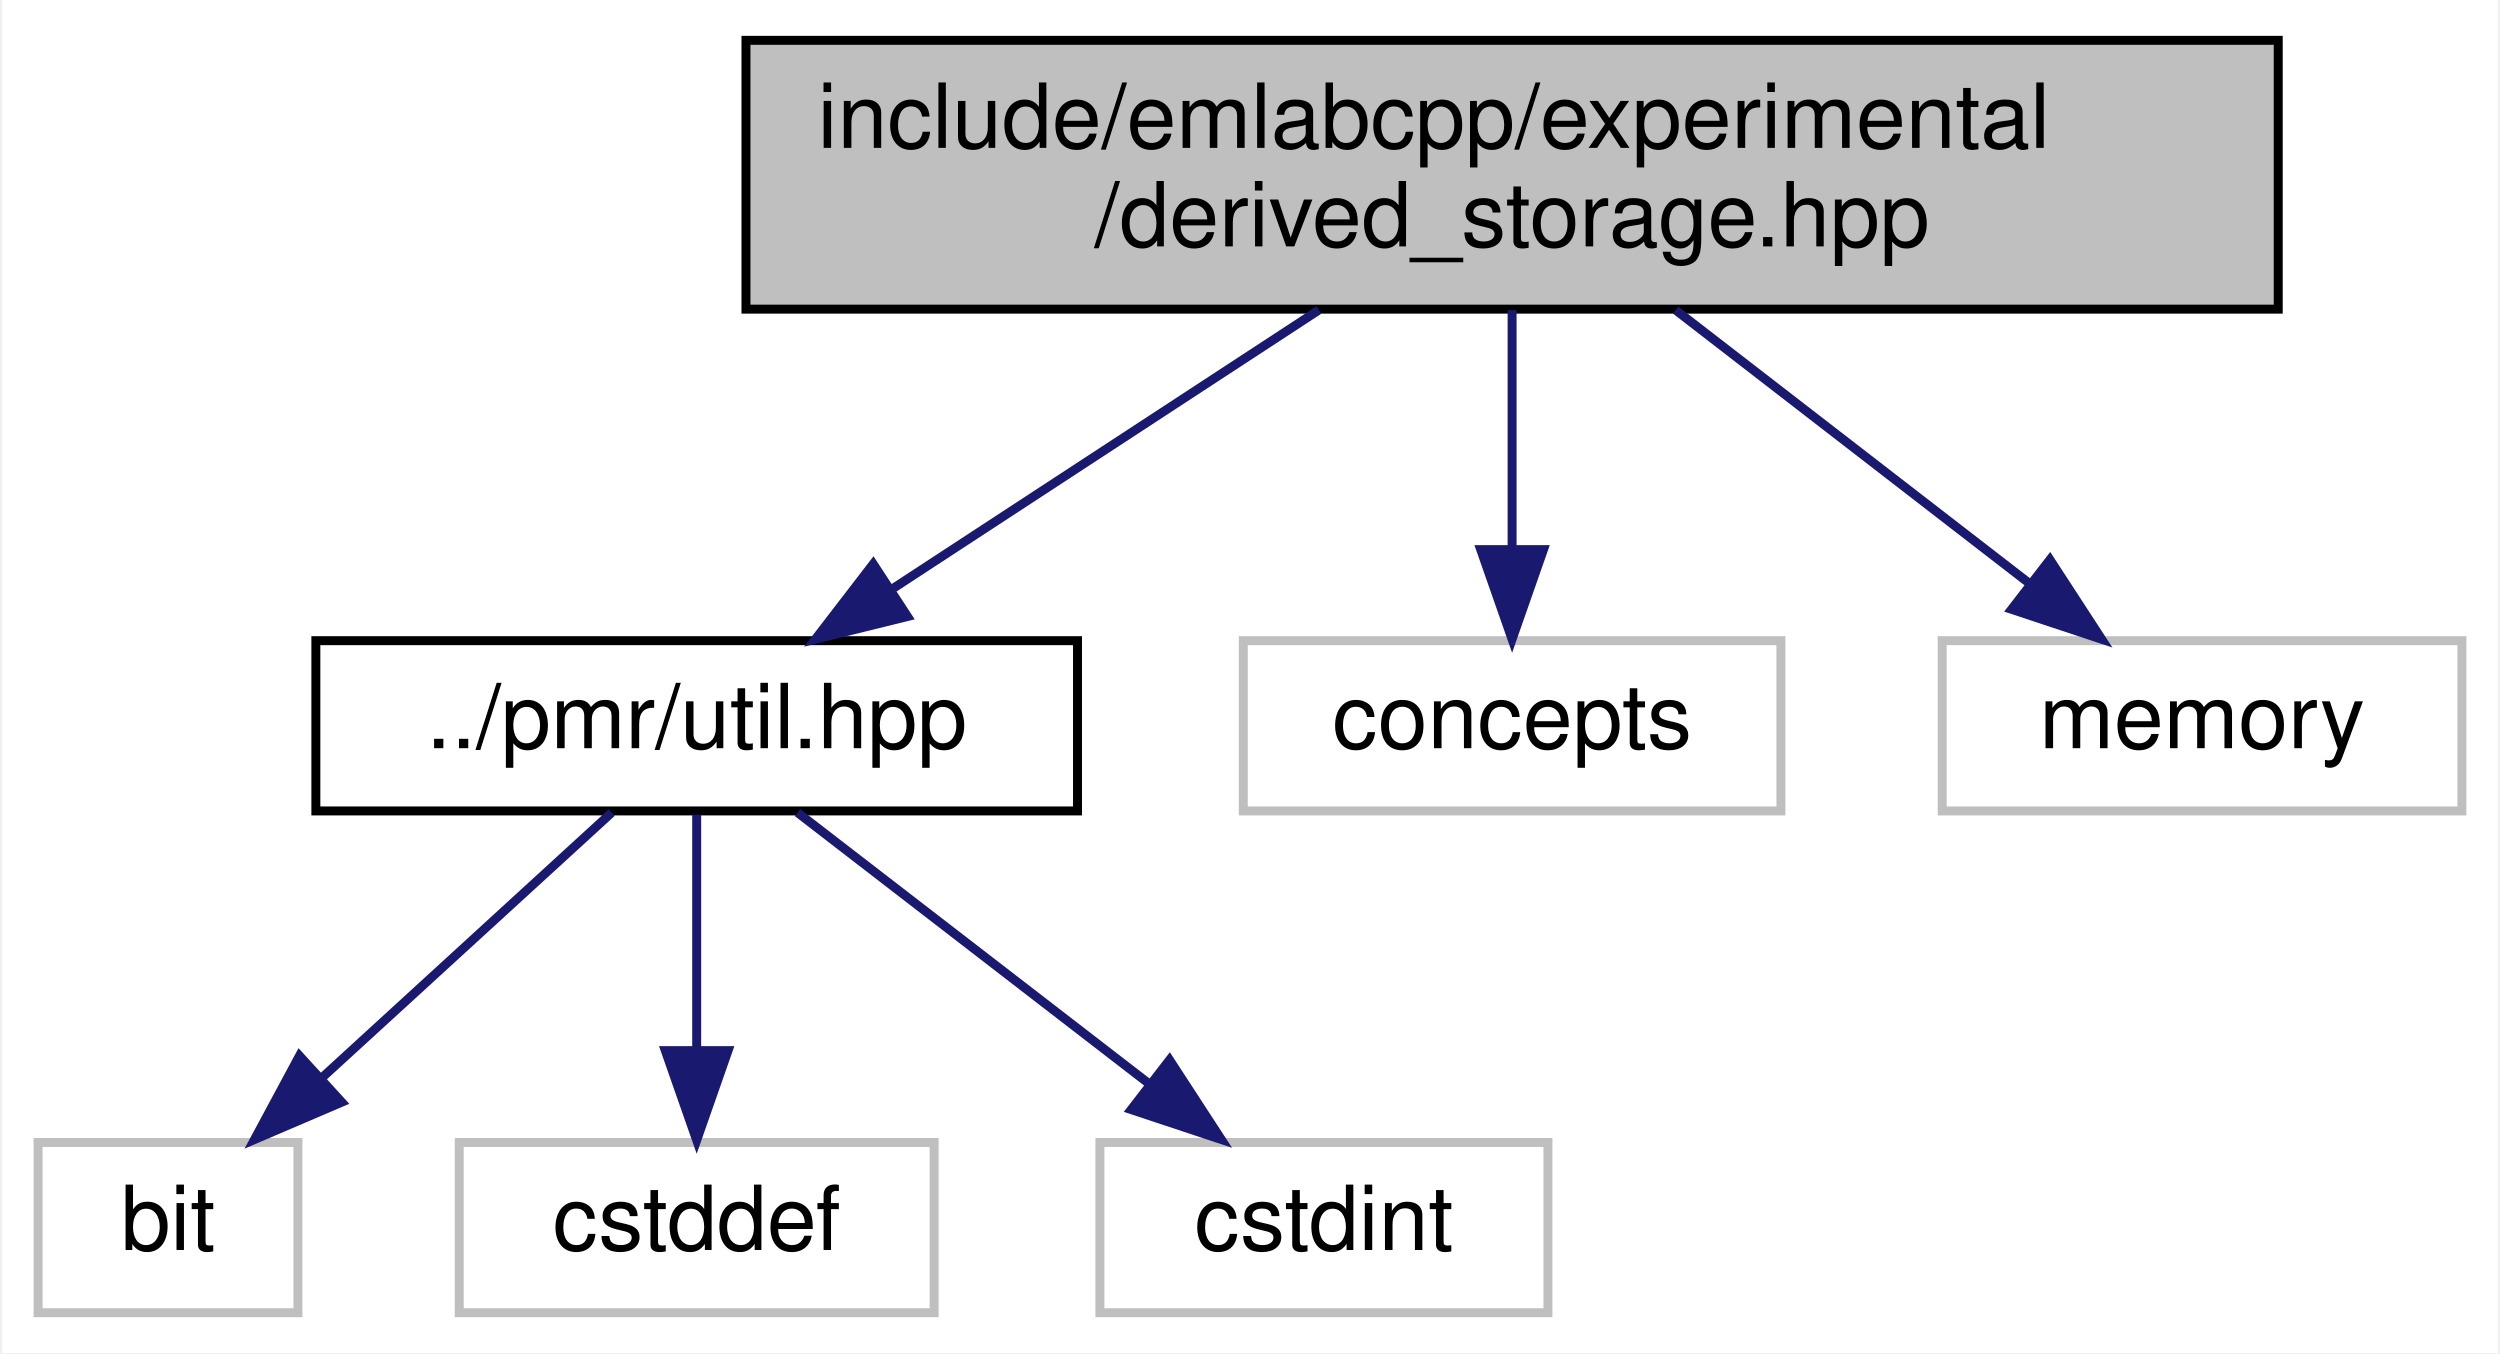
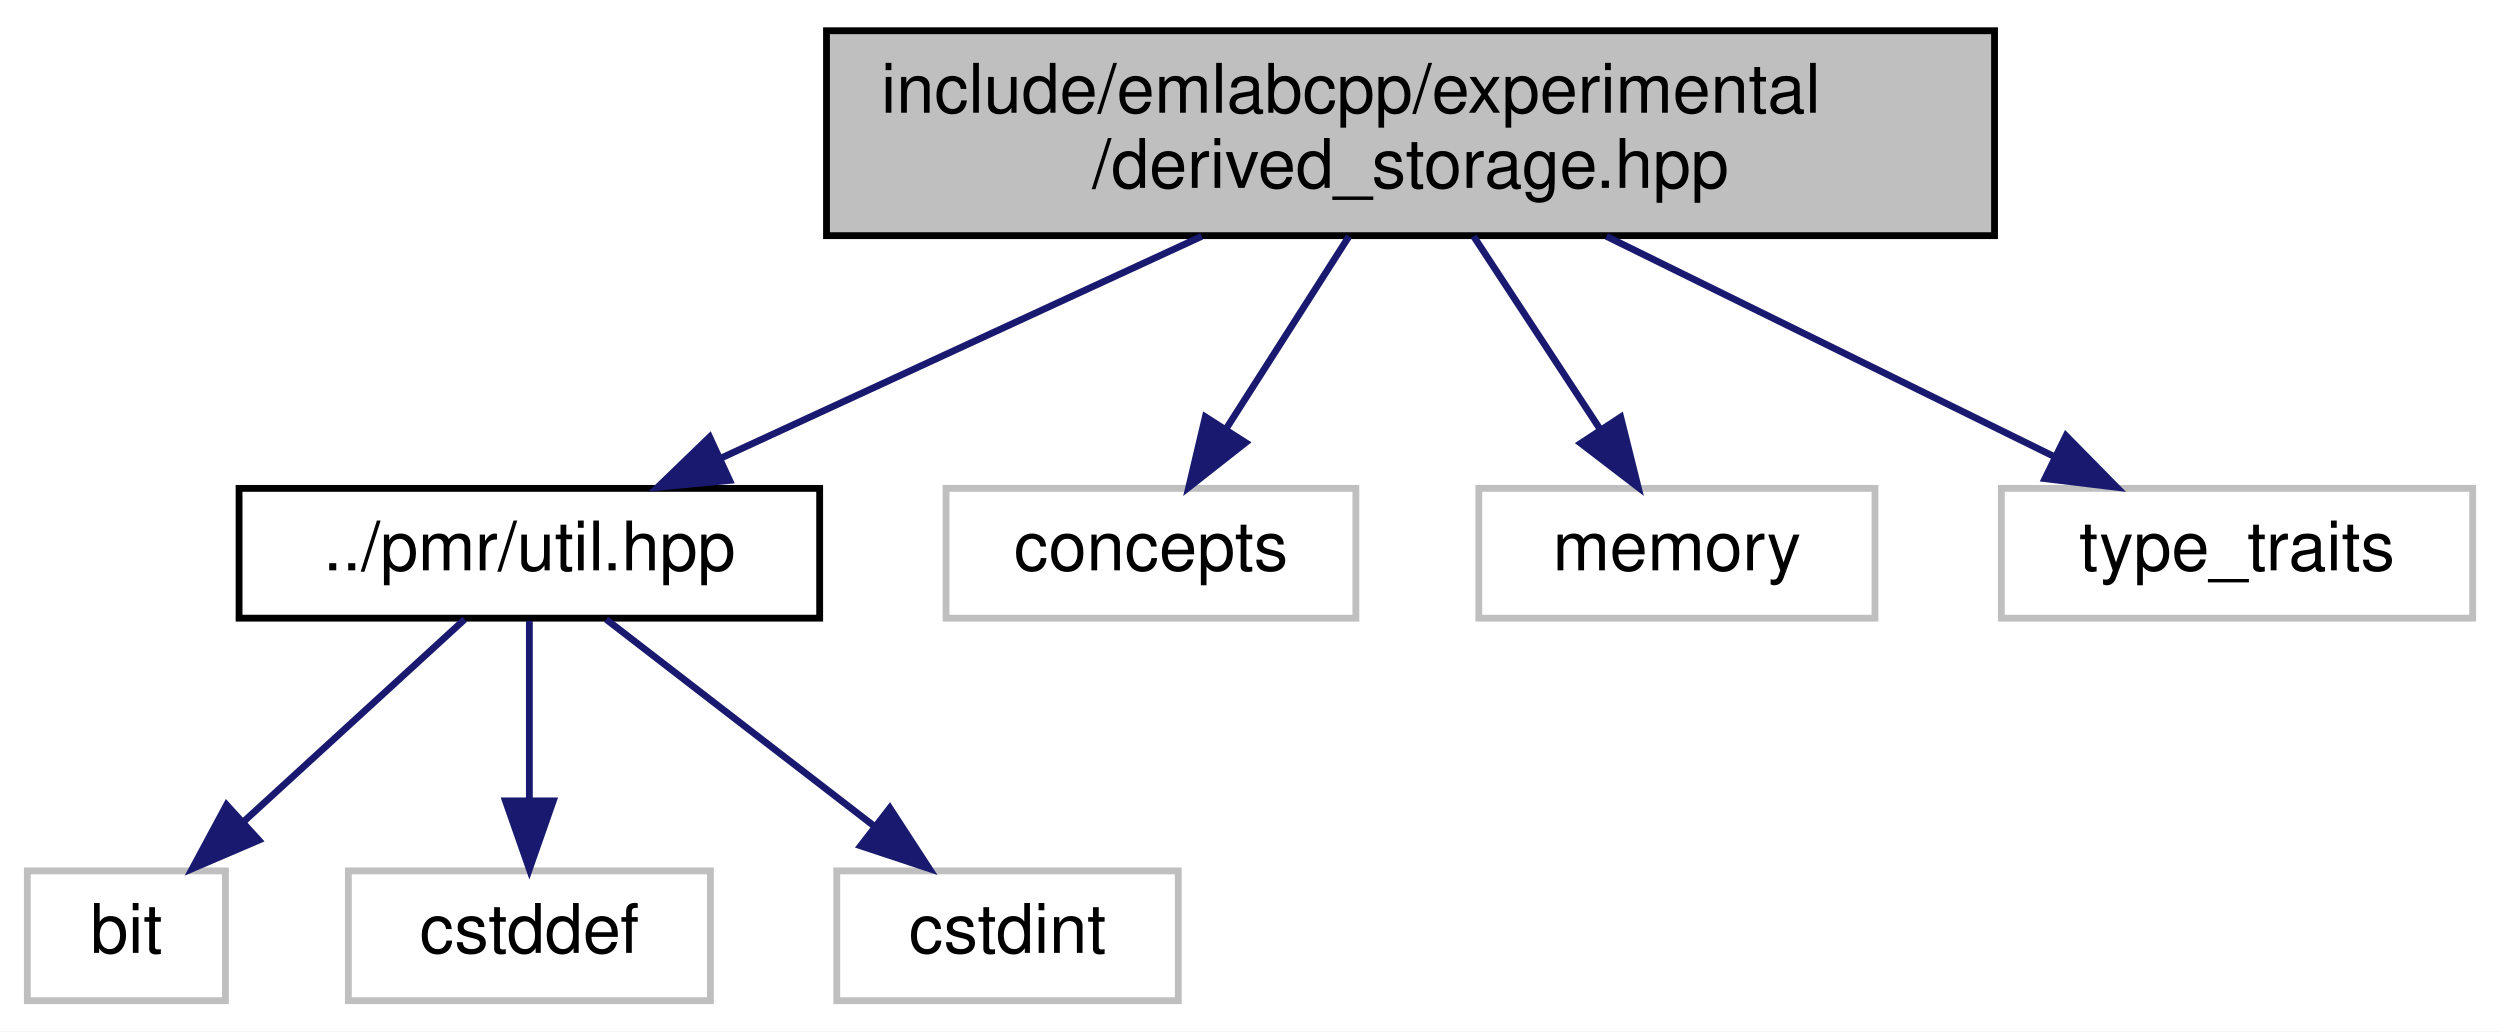
- <svg xmlns="http://www.w3.org/2000/svg" xmlns:xlink="http://www.w3.org/1999/xlink" width="279pt" height="151pt" viewBox="0.00 0.00 278.50 151.00">
+ <svg xmlns="http://www.w3.org/2000/svg" xmlns:xlink="http://www.w3.org/1999/xlink" width="366pt" height="151pt" viewBox="0.00 0.00 366.00 151.00">
  <g id="graph0" class="graph" transform="scale(1 1) rotate(0) translate(4 147)">
-     <polygon fill="white" stroke="transparent" points="-4,4 -4,-147 274.5,-147 274.5,4 -4,4" />
+     <polygon fill="white" stroke="transparent" points="-4,4 -4,-147 362,-147 362,4 -4,4" />
    <g id="node1" class="node">
      <g id="a_node1">
        <a xlink:title=" ">
-           <polygon fill="#bfbfbf" stroke="black" points="79,-112.5 79,-142.5 250,-142.5 250,-112.5 79,-112.5" />
-           <text text-anchor="start" x="87" y="-130.5" font-family="Helvetica,sans-Serif" font-size="10.00">include/emlabcpp/experimental</text>
-           <text text-anchor="middle" x="164.5" y="-119.5" font-family="Helvetica,sans-Serif" font-size="10.00">/derived_storage.hpp</text>
+           <polygon fill="#bfbfbf" stroke="black" points="117,-112.5 117,-142.5 288,-142.5 288,-112.5 117,-112.5" />
+           <text text-anchor="start" x="125" y="-130.5" font-family="Helvetica,sans-Serif" font-size="10.00">include/emlabcpp/experimental</text>
+           <text text-anchor="middle" x="202.5" y="-119.5" font-family="Helvetica,sans-Serif" font-size="10.00">/derived_storage.hpp</text>
        </a>
      </g>
    </g>
    <g id="node2" class="node">
      <g id="a_node2">
        <a xlink:href="util_8hpp.html" target="_top" xlink:title=" ">
          <polygon fill="white" stroke="black" points="31,-56.5 31,-75.5 116,-75.5 116,-56.5 31,-56.5" />
          <text text-anchor="middle" x="73.5" y="-63.5" font-family="Helvetica,sans-Serif" font-size="10.00">../pmr/util.hpp</text>
        </a>
      </g>
    </g>
    <g id="edge1" class="edge">
-       <path fill="none" stroke="midnightblue" d="M142.93,-112.4C128.62,-103.04 109.89,-90.79 95.49,-81.38" />
-       <polygon fill="midnightblue" stroke="midnightblue" points="97.03,-78.2 86.74,-75.66 93.2,-84.06 97.03,-78.2" />
+       <path fill="none" stroke="midnightblue" d="M171.93,-112.4C150.57,-102.55 122.28,-89.5 101.52,-79.92" />
+       <polygon fill="midnightblue" stroke="midnightblue" points="102.82,-76.67 92.27,-75.66 99.89,-83.02 102.82,-76.67" />
    </g>
    <g id="node6" class="node">
      <g id="a_node6">
        <a xlink:title=" ">
          <polygon fill="white" stroke="#bfbfbf" points="134.5,-56.5 134.5,-75.5 194.5,-75.5 194.5,-56.5 134.5,-56.5" />
          <text text-anchor="middle" x="164.5" y="-63.5" font-family="Helvetica,sans-Serif" font-size="10.00">concepts</text>
        </a>
      </g>
    </g>
    <g id="edge5" class="edge">
-       <path fill="none" stroke="midnightblue" d="M164.5,-112.4C164.5,-104.47 164.5,-94.46 164.5,-85.86" />
-       <polygon fill="midnightblue" stroke="midnightblue" points="168,-85.66 164.5,-75.66 161,-85.66 168,-85.66" />
+       <path fill="none" stroke="midnightblue" d="M193.49,-112.4C188.09,-103.93 181.17,-93.1 175.45,-84.14" />
+       <polygon fill="midnightblue" stroke="midnightblue" points="178.36,-82.2 170.03,-75.66 172.46,-85.97 178.36,-82.2" />
    </g>
    <g id="node7" class="node">
      <g id="a_node7">
        <a xlink:title=" ">
          <polygon fill="white" stroke="#bfbfbf" points="212.5,-56.5 212.5,-75.5 270.5,-75.5 270.5,-56.5 212.5,-56.5" />
          <text text-anchor="middle" x="241.5" y="-63.5" font-family="Helvetica,sans-Serif" font-size="10.00">memory</text>
        </a>
      </g>
    </g>
    <g id="edge6" class="edge">
-       <path fill="none" stroke="midnightblue" d="M182.75,-112.4C194.63,-103.22 210.11,-91.26 222.19,-81.92" />
-       <polygon fill="midnightblue" stroke="midnightblue" points="224.52,-84.54 230.3,-75.66 220.24,-79 224.52,-84.54" />
+       <path fill="none" stroke="midnightblue" d="M211.74,-112.4C217.29,-103.93 224.39,-93.1 230.27,-84.14" />
+       <polygon fill="midnightblue" stroke="midnightblue" points="233.27,-85.94 235.83,-75.66 227.42,-82.1 233.27,-85.94" />
+     </g>
+     <g id="node8" class="node">
+       <g id="a_node8">
+         <a xlink:title=" ">
+           <polygon fill="white" stroke="#bfbfbf" points="289,-56.5 289,-75.5 358,-75.5 358,-56.5 289,-56.5" />
+           <text text-anchor="middle" x="323.5" y="-63.5" font-family="Helvetica,sans-Serif" font-size="10.00">type_traits</text>
+         </a>
+       </g>
+     </g>
+     <g id="edge7" class="edge">
+       <path fill="none" stroke="midnightblue" d="M231.18,-112.4C251.02,-102.64 277.26,-89.74 296.69,-80.18" />
+       <polygon fill="midnightblue" stroke="midnightblue" points="298.46,-83.21 305.89,-75.66 295.38,-76.93 298.46,-83.21" />
    </g>
    <g id="node3" class="node">
      <g id="a_node3">
        <a xlink:title=" ">
          <polygon fill="white" stroke="#bfbfbf" points="0,-0.5 0,-19.5 29,-19.5 29,-0.5 0,-0.5" />
          <text text-anchor="middle" x="14.5" y="-7.5" font-family="Helvetica,sans-Serif" font-size="10.00">bit</text>
        </a>
      </g>
    </g>
    <g id="edge2" class="edge">
      <path fill="none" stroke="midnightblue" d="M64.02,-56.32C55.3,-48.34 42.16,-36.31 31.6,-26.65" />
      <polygon fill="midnightblue" stroke="midnightblue" points="33.89,-24 24.15,-19.83 29.17,-29.17 33.89,-24" />
    </g>
    <g id="node4" class="node">
      <g id="a_node4">
        <a xlink:title=" ">
          <polygon fill="white" stroke="#bfbfbf" points="47,-0.5 47,-19.5 100,-19.5 100,-0.5 47,-0.5" />
          <text text-anchor="middle" x="73.5" y="-7.5" font-family="Helvetica,sans-Serif" font-size="10.00">cstddef</text>
        </a>
      </g>
    </g>
    <g id="edge3" class="edge">
      <path fill="none" stroke="midnightblue" d="M73.5,-56.08C73.5,-49.01 73.5,-38.86 73.5,-29.99" />
      <polygon fill="midnightblue" stroke="midnightblue" points="77,-29.75 73.5,-19.75 70,-29.75 77,-29.75" />
    </g>
    <g id="node5" class="node">
      <g id="a_node5">
        <a xlink:title=" ">
          <polygon fill="white" stroke="#bfbfbf" points="118.5,-0.5 118.5,-19.5 168.5,-19.5 168.5,-0.5 118.5,-0.5" />
          <text text-anchor="middle" x="143.5" y="-7.5" font-family="Helvetica,sans-Serif" font-size="10.00">cstdint</text>
        </a>
      </g>
    </g>
    <g id="edge4" class="edge">
      <path fill="none" stroke="midnightblue" d="M84.75,-56.32C95.3,-48.18 111.3,-35.84 123.94,-26.09" />
      <polygon fill="midnightblue" stroke="midnightblue" points="126.27,-28.71 132.05,-19.83 121.99,-23.17 126.27,-28.71" />
    </g>
  </g>
</svg>
